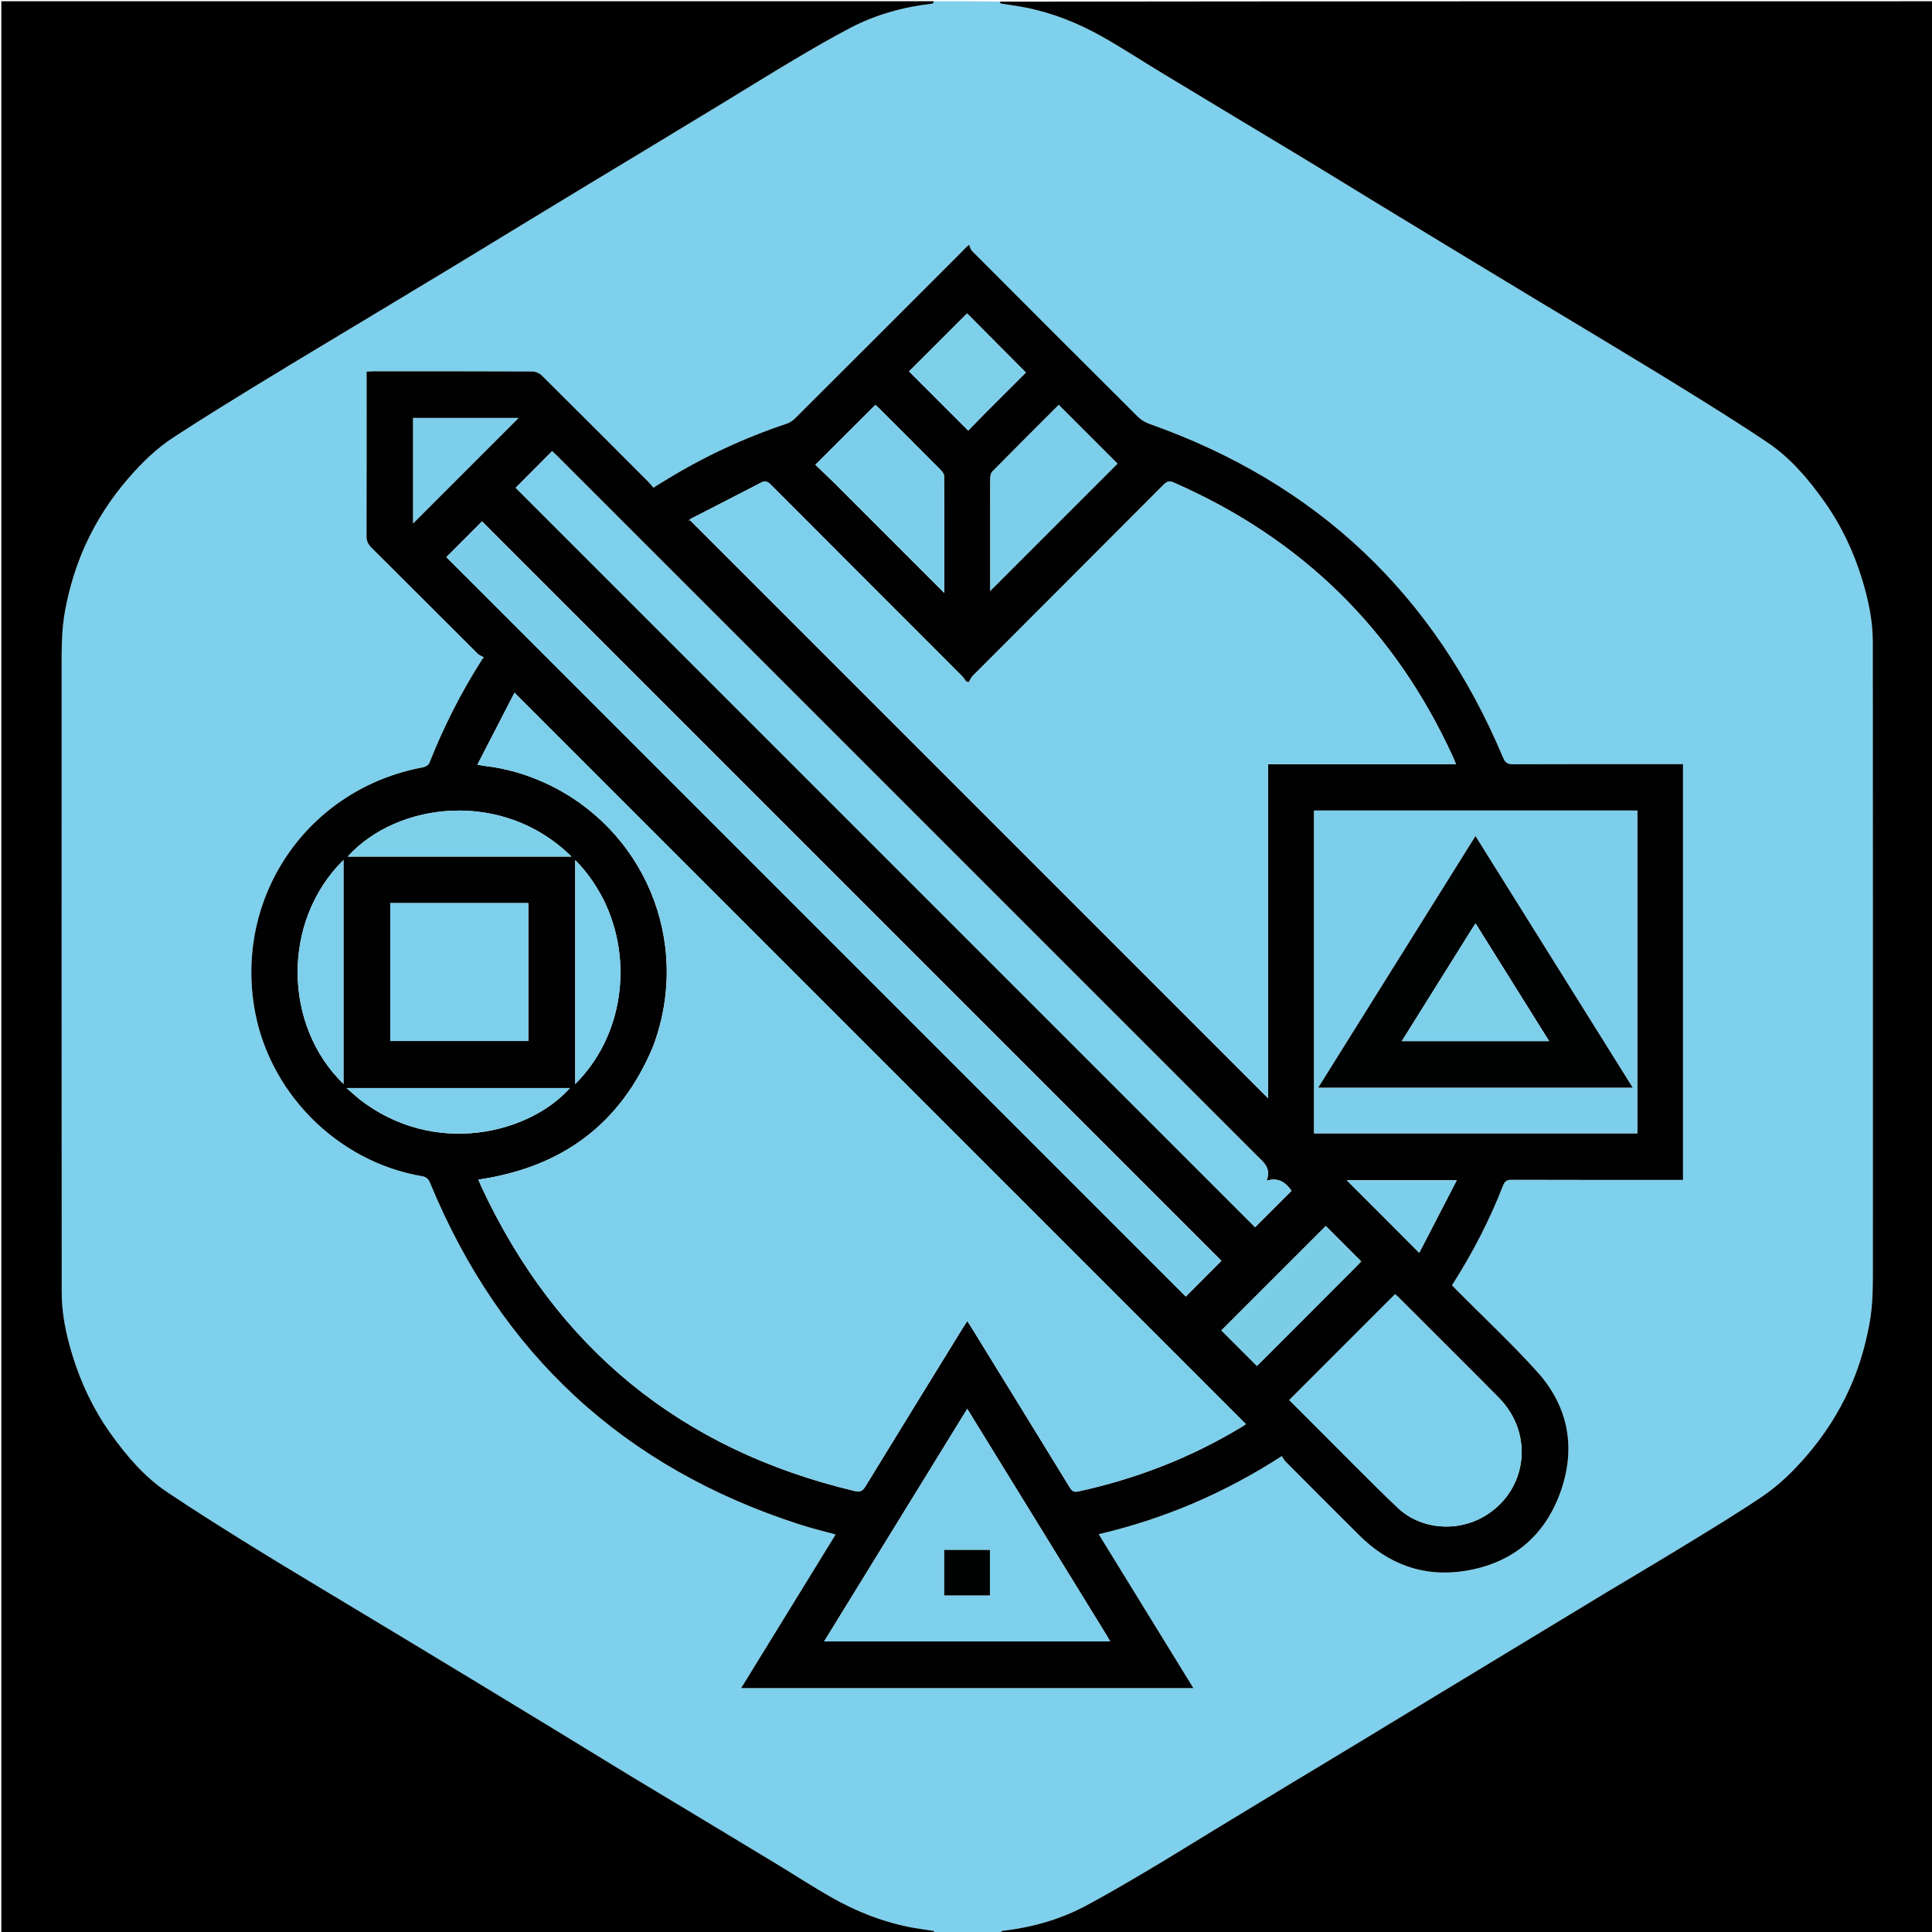
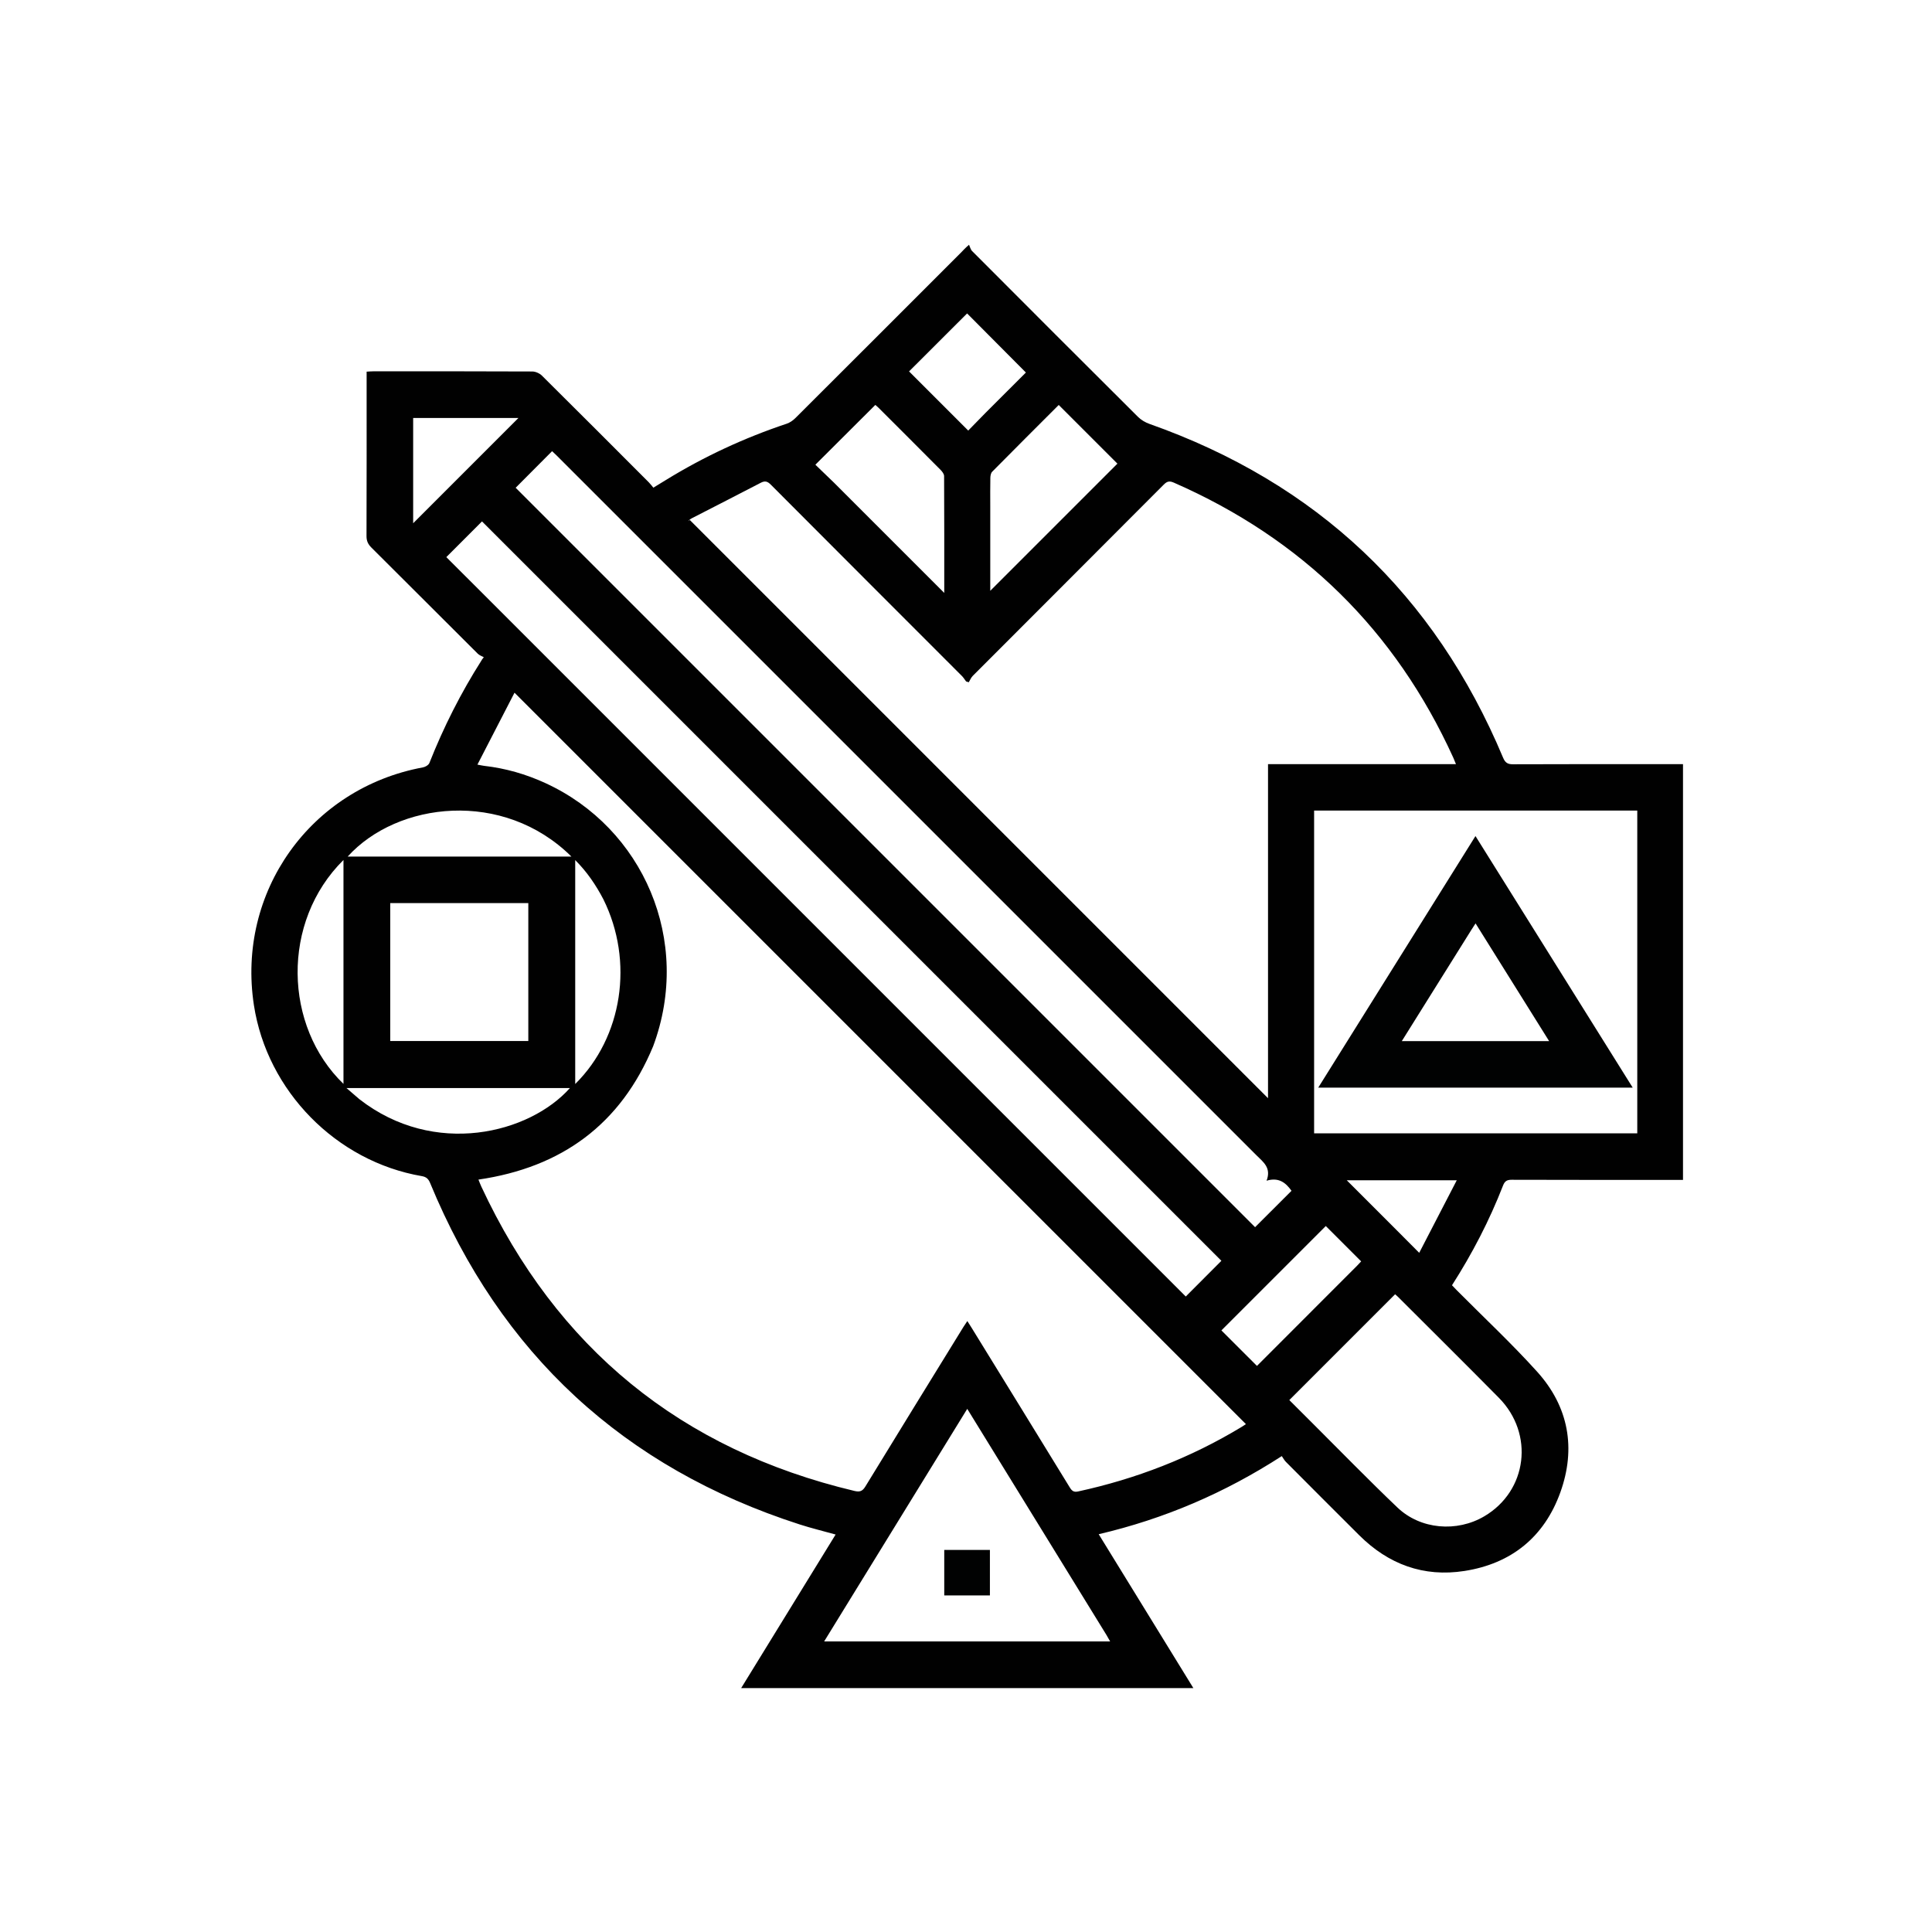
- <svg xmlns="http://www.w3.org/2000/svg" version="1.1" id="Layer_1" x="0px" y="0px" width="1536" viewBox="0 0 1536 1536" enable-background="new 0 0 1536 1536" xml:space="preserve" height="1536">
-   <path fill="#7ED0EC" opacity="1" stroke="none" d=" M795,1537   C777.979,1537 760.958,1537 743.807,1536.667   C743.008,1535.9 742.385,1535.196 741.664,1535.075   C735.238,1533.993 728.747,1533.246 722.364,1531.961   C700.784,1527.613 680.543,1519.492 661.473,1508.711   C646.004,1499.966 631.103,1490.218 615.898,1481.001   C594.92,1468.283 573.897,1455.638 552.885,1442.976   C534.9,1432.139 516.871,1421.375 498.922,1410.479   C479.157,1398.48 459.474,1386.346 439.731,1374.311   C420.263,1362.444 400.775,1350.611 381.279,1338.792   C360.21,1326.02 339.134,1313.259 318.036,1300.535   C297.999,1288.451 277.905,1276.46 257.882,1264.354   C236.689,1251.541 215.431,1238.831 194.42,1225.726   C173.693,1212.799 153,1199.791 132.737,1186.158   C114.568,1173.932 100.573,1157.408 87.925,1139.675   C74.161,1120.377 64.182,1099.256 57.348,1076.654   C52.536,1060.736 49.085,1044.438 49.073,1027.76   C48.952,862.77 48.995,697.78 49.007,532.79   C49.008,516.812 48.813,500.895 51.827,485.002   C55.192,467.255 60.28,450.178 67.692,433.766   C76.508,414.242 87.999,396.485 102.063,380.25   C112.775,367.883 124.405,356.549 138.027,347.659   C160.916,332.721 184.209,318.391 207.53,304.129   C237.005,286.103 266.677,268.399 296.266,250.559   C317.649,237.667 339.057,224.817 360.414,211.883   C380.641,199.632 400.811,187.288 421.015,175   C436.91,165.333 452.809,155.673 468.725,146.041   C485.308,136.005 501.923,126.021 518.506,115.985   C537.973,104.203 557.431,92.404 576.876,80.583   C594.816,69.677 612.628,58.554 630.694,47.859   C645.692,38.98 660.739,30.125 676.196,22.092   C696.516,11.532 718.339,5.49 741.114,2.919   C741.806,2.841 742.374,1.664 743,1   C760.021,1 777.042,1 794.193,1.333   C794.992,2.1 795.615,2.803 796.336,2.925   C802.763,4.007 809.254,4.754 815.637,6.039   C837.218,10.387 857.459,18.511 876.53,29.291   C892.001,38.036 906.905,47.783 922.112,57.001   C943.091,69.718 964.113,82.363 985.125,95.026   C1003.108,105.864 1021.135,116.631 1039.083,127.527   C1058.849,139.527 1078.533,151.659 1098.276,163.695   C1117.744,175.561 1137.23,187.395 1156.727,199.214   C1177.795,211.985 1198.872,224.744 1219.969,237.468   C1240.006,249.552 1260.108,261.528 1280.119,273.653   C1302.267,287.072 1324.445,300.445 1346.422,314.14   C1366.192,326.46 1385.951,338.828 1405.265,351.843   C1423.426,364.081 1437.427,380.593 1450.076,398.326   C1463.84,417.623 1473.818,438.744 1480.651,461.346   C1485.464,477.264 1488.915,493.564 1488.927,510.243   C1489.048,675.063 1489.006,839.884 1488.991,1004.705   C1488.99,1020.849 1489.214,1036.934 1486.177,1052.996   C1482.853,1070.574 1477.893,1087.543 1470.575,1103.783   C1461.716,1123.44 1450.15,1141.368 1435.975,1157.74   C1425.469,1169.875 1414.04,1181.005 1400.855,1189.894   C1381.147,1203.181 1360.771,1215.495 1340.493,1227.917   C1318.671,1241.285 1296.612,1254.266 1274.697,1267.482   C1253.838,1280.061 1233.033,1292.729 1212.201,1305.351   C1189.333,1319.207 1166.453,1333.044 1143.591,1346.911   C1122.28,1359.838 1101.001,1372.817 1079.68,1385.728   C1061.304,1396.855 1042.877,1407.897 1024.495,1419.015   C1005.017,1430.795 985.557,1442.605 966.106,1454.43   C948.162,1465.339 930.344,1476.46 912.28,1487.166   C896.182,1496.707 880.023,1506.178 863.531,1515.009   C842.732,1526.146 820.311,1532.383 796.886,1535.081   C796.193,1535.161 795.626,1536.336 795,1537  M939.426,1342.087   C942.282,1342.087 945.139,1342.087 948.76,1342.087   C923.362,1300.799 898.578,1260.508 873.506,1219.75   C925.745,1207.507 973.63,1186.982 1019.067,1157.64   C1020.191,1159.248 1021.047,1160.947 1022.323,1162.229   C1041.726,1181.715 1061.147,1201.184 1080.638,1220.582   C1103.863,1243.694 1131.765,1254.03 1164.275,1248.97   C1201.665,1243.15 1227.791,1221.872 1240.531,1186.44   C1253.121,1151.423 1247.13,1118.312 1222.061,1090.531   C1201.765,1068.039 1179.533,1047.295 1158.166,1025.771   C1156.903,1024.5 1155.687,1023.183 1154.381,1021.816   C1170.602,996.494 1184.173,970.238 1194.945,942.58   C1196.302,939.096 1197.999,937.948 1201.77,937.96   C1245.435,938.11 1289.1,938.056 1332.765,938.056   C1334.532,938.056 1336.3,938.056 1338.043,938.056   C1338.043,827.6 1338.043,717.808 1338.043,607.514   C1335.858,607.514 1333.89,607.514 1331.923,607.514   C1288.924,607.514 1245.926,607.442 1202.928,607.626   C1198.583,607.644 1196.664,606.372 1194.971,602.334   C1140.477,472.367 1046.706,383.973 913.822,337.005   C910.527,335.84 907.192,333.864 904.727,331.411   C860.667,287.558 816.727,243.584 772.837,199.561   C771.606,198.326 771.204,196.264 770.415,194.587   C767.042,197.478 765.896,198.921 764.602,200.216   C720.54,244.303 676.479,288.391 632.337,332.399   C630.419,334.311 627.935,336.034 625.393,336.882   C591.646,348.149 559.604,363.032 529.311,381.684   C526.223,383.585 523.12,385.462 519.436,387.71   C518.144,386.185 517.059,384.704 515.776,383.42   C487.514,355.116 459.27,326.793 430.855,298.644   C428.997,296.803 425.798,295.359 423.216,295.347   C381.052,295.145 338.886,295.201 296.721,295.214   C295.12,295.215 293.52,295.372 291.476,295.479   C291.476,297.638 291.476,299.44 291.476,301.241   C291.476,342.906 291.53,384.572 291.387,426.236   C291.374,430.096 292.624,432.7 295.285,435.346   C323.529,463.433 351.651,491.642 379.874,519.75   C381.134,521.005 383.041,521.611 384.647,522.52   C383.111,524.278 383.084,524.638 382.913,524.907   C366.429,550.801 352.665,578.067 341.373,606.612   C340.737,608.219 338.181,609.733 336.295,610.081   C246.807,626.613 188.018,709.233 201.868,799.173   C212.374,867.395 267.326,923.392 335.378,935.06   C338.953,935.673 340.627,937.286 341.985,940.577   C398.02,1076.355 495.918,1166.895 635.749,1211.971   C645.017,1214.958 654.508,1217.25 664.345,1219.991   C639.326,1260.667 614.535,1300.974 589.249,1342.087   C706.281,1342.087 822.362,1342.087 939.426,1342.087  z" />
-   <path fill="#000000" opacity="1" stroke="none" d=" M795.469,1537   C795.626,1536.336 796.193,1535.161 796.886,1535.081   C820.311,1532.383 842.732,1526.146 863.531,1515.009   C880.023,1506.178 896.182,1496.707 912.28,1487.166   C930.344,1476.46 948.162,1465.339 966.106,1454.43   C985.557,1442.605 1005.017,1430.795 1024.495,1419.015   C1042.877,1407.897 1061.304,1396.855 1079.68,1385.728   C1101.001,1372.817 1122.28,1359.838 1143.591,1346.911   C1166.453,1333.044 1189.333,1319.207 1212.201,1305.351   C1233.033,1292.729 1253.838,1280.061 1274.697,1267.482   C1296.612,1254.266 1318.671,1241.285 1340.493,1227.917   C1360.771,1215.495 1381.147,1203.181 1400.855,1189.894   C1414.04,1181.005 1425.469,1169.875 1435.975,1157.74   C1450.15,1141.368 1461.716,1123.44 1470.575,1103.783   C1477.893,1087.543 1482.853,1070.574 1486.177,1052.996   C1489.214,1036.934 1488.99,1020.849 1488.991,1004.705   C1489.006,839.884 1489.048,675.063 1488.927,510.243   C1488.915,493.564 1485.464,477.264 1480.651,461.346   C1473.818,438.744 1463.84,417.623 1450.076,398.326   C1437.427,380.593 1423.426,364.081 1405.265,351.843   C1385.951,338.828 1366.192,326.46 1346.422,314.14   C1324.445,300.445 1302.267,287.072 1280.119,273.653   C1260.108,261.528 1240.006,249.552 1219.969,237.468   C1198.872,224.744 1177.795,211.985 1156.727,199.214   C1137.23,187.395 1117.744,175.561 1098.276,163.695   C1078.533,151.659 1058.849,139.527 1039.083,127.527   C1021.135,116.631 1003.108,105.864 985.125,95.026   C964.113,82.363 943.091,69.718 922.112,57.001   C906.905,47.783 892.001,38.036 876.53,29.291   C857.459,18.511 837.218,10.387 815.637,6.039   C809.254,4.754 802.763,4.007 796.336,2.925   C795.615,2.803 794.992,2.1 794.662,1.333   C1042.298,1 1289.595,1 1536.946,1   C1536.946,512.89 1536.946,1024.781 1536.946,1537   C1289.979,1537 1042.958,1537 795.469,1537  z" />
-   <path fill="#000000" opacity="1" stroke="none" d=" M742.531,1   C742.374,1.664 741.806,2.841 741.114,2.919   C718.339,5.49 696.516,11.532 676.196,22.092   C660.739,30.125 645.692,38.98 630.694,47.859   C612.628,58.554 594.816,69.677 576.876,80.583   C557.431,92.404 537.973,104.203 518.506,115.985   C501.923,126.021 485.308,136.005 468.725,146.041   C452.809,155.673 436.91,165.333 421.015,175   C400.811,187.288 380.641,199.632 360.414,211.883   C339.057,224.817 317.649,237.667 296.266,250.559   C266.677,268.399 237.005,286.103 207.53,304.129   C184.209,318.391 160.916,332.721 138.027,347.659   C124.405,356.549 112.775,367.883 102.063,380.25   C87.999,396.485 76.508,414.242 67.692,433.766   C60.28,450.178 55.192,467.255 51.827,485.002   C48.813,500.895 49.008,516.812 49.007,532.79   C48.995,697.78 48.952,862.77 49.073,1027.76   C49.085,1044.438 52.536,1060.736 57.348,1076.654   C64.182,1099.256 74.161,1120.377 87.925,1139.675   C100.573,1157.408 114.568,1173.932 132.737,1186.158   C153,1199.791 173.693,1212.799 194.42,1225.726   C215.431,1238.831 236.689,1251.541 257.882,1264.354   C277.905,1276.46 297.999,1288.451 318.036,1300.535   C339.134,1313.259 360.21,1326.02 381.279,1338.792   C400.775,1350.611 420.263,1362.444 439.731,1374.311   C459.474,1386.346 479.157,1398.48 498.922,1410.479   C516.871,1421.375 534.9,1432.139 552.885,1442.976   C573.897,1455.638 594.92,1468.283 615.898,1481.001   C631.103,1490.218 646.004,1499.966 661.473,1508.711   C680.543,1519.492 700.784,1527.613 722.364,1531.961   C728.747,1533.246 735.238,1533.993 741.664,1535.075   C742.385,1535.196 743.008,1535.9 743.338,1536.667   C495.702,1537 248.405,1537 1.054,1537   C1.054,1025.11 1.054,513.219 1.054,1   C248.021,1 495.042,1 742.531,1  z" />
+ <svg xmlns="http://www.w3.org/2000/svg" viewBox="0 0 1536 1536">
  <path fill="#010101" opacity="1" stroke="none" d=" M938.935,1342.087   C822.362,1342.087 706.281,1342.087 589.249,1342.087   C614.535,1300.974 639.326,1260.667 664.345,1219.991   C654.508,1217.25 645.017,1214.958 635.749,1211.971   C495.918,1166.895 398.02,1076.355 341.985,940.577   C340.627,937.286 338.953,935.673 335.378,935.06   C267.326,923.392 212.374,867.395 201.868,799.173   C188.018,709.233 246.807,626.613 336.295,610.081   C338.181,609.733 340.737,608.219 341.373,606.612   C352.665,578.067 366.429,550.801 382.913,524.907   C383.084,524.638 383.111,524.278 384.647,522.52   C383.041,521.611 381.134,521.005 379.874,519.75   C351.651,491.642 323.529,463.433 295.285,435.346   C292.624,432.7 291.374,430.096 291.387,426.236   C291.53,384.572 291.476,342.906 291.476,301.241   C291.476,299.44 291.476,297.638 291.476,295.479   C293.52,295.372 295.12,295.215 296.721,295.214   C338.886,295.201 381.052,295.145 423.216,295.347   C425.798,295.359 428.997,296.803 430.855,298.644   C459.27,326.793 487.514,355.116 515.776,383.42   C517.059,384.704 518.144,386.185 519.436,387.71   C523.12,385.462 526.223,383.585 529.311,381.684   C559.604,363.032 591.646,348.149 625.393,336.882   C627.935,336.034 630.419,334.311 632.337,332.399   C676.479,288.391 720.54,244.303 764.602,200.216   C765.896,198.921 767.042,197.478 770.415,194.587   C771.204,196.264 771.606,198.326 772.837,199.561   C816.727,243.584 860.667,287.558 904.727,331.411   C907.192,333.864 910.527,335.84 913.822,337.005   C1046.706,383.973 1140.477,472.367 1194.971,602.334   C1196.664,606.372 1198.583,607.644 1202.928,607.626   C1245.926,607.442 1288.924,607.514 1331.923,607.514   C1333.89,607.514 1335.858,607.514 1338.043,607.514   C1338.043,717.808 1338.043,827.6 1338.043,938.056   C1336.3,938.056 1334.532,938.056 1332.765,938.056   C1289.1,938.056 1245.435,938.11 1201.77,937.96   C1197.999,937.948 1196.302,939.096 1194.945,942.58   C1184.173,970.238 1170.602,996.494 1154.381,1021.816   C1155.687,1023.183 1156.903,1024.5 1158.166,1025.771   C1179.533,1047.295 1201.765,1068.039 1222.061,1090.531   C1247.13,1118.312 1253.121,1151.423 1240.531,1186.44   C1227.791,1221.872 1201.665,1243.15 1164.275,1248.97   C1131.765,1254.03 1103.863,1243.694 1080.638,1220.582   C1061.147,1201.184 1041.726,1181.715 1022.323,1162.229   C1021.047,1160.947 1020.191,1159.248 1019.067,1157.64   C973.63,1186.982 925.745,1207.507 873.506,1219.75   C898.578,1260.508 923.362,1300.799 948.76,1342.087   C945.139,1342.087 942.282,1342.087 938.935,1342.087  M519.283,831.771   C493.562,893.842 446.589,928.14 380.378,937.818   C381.158,939.721 381.829,941.568 382.657,943.343   C442.553,1071.811 541.376,1152.523 679.329,1185.349   C683.658,1186.379 685.736,1185.513 688.03,1181.758   C713.881,1139.445 739.92,1097.246 765.918,1055.021   C766.829,1053.541 767.834,1052.119 769.06,1050.271   C770.381,1052.35 771.364,1053.856 772.306,1055.386   C798.389,1097.754 824.493,1140.108 850.489,1182.528   C852.182,1185.291 853.657,1186.508 857.157,1185.748   C903.212,1175.745 946.574,1158.971 986.934,1134.562   C988.421,1133.663 989.855,1132.679 990.555,1132.226   C796.797,938.468 603.274,744.945 409.054,550.724   C399.414,569.409 389.649,588.338 379.565,607.886   C382.397,608.414 383.668,608.732 384.957,608.879   C401.958,610.809 418.184,615.485 433.71,622.626   C511.234,658.283 550.605,747.677 519.283,831.771  M1100.5,607.516   C1119.276,607.516 1138.053,607.516 1157.532,607.516   C1156.607,605.271 1156.04,603.758 1155.371,602.29   C1109.252,501.073 1035.123,428.343 933.275,383.726   C929.799,382.203 927.906,382.582 925.247,385.25   C874.675,436.008 823.978,486.642 773.363,537.358   C771.991,538.732 771.24,540.725 770.199,542.43   C769.491,542.207 768.782,541.983 768.074,541.76   C766.97,540.304 766.018,538.696 764.739,537.415   C714.1,486.724 663.406,436.087 612.835,385.328   C610.174,382.658 608.201,382.06 604.814,383.828   C586.555,393.359 568.185,402.676 549.874,412.109   C548.805,412.66 547.923,413.574 546.954,414.319   C547.45,414.024 547.946,413.729 548.441,413.434   C701.731,566.724 855.021,720.014 1008.118,873.111   C1008.118,785.253 1008.118,696.548 1008.118,607.516   C1038.885,607.516 1069.192,607.516 1100.5,607.516  M1301.684,763.5   C1301.684,723.896 1301.684,684.293 1301.684,644.424   C1215.772,644.424 1130.408,644.424 1044.759,644.424   C1044.759,730.012 1044.759,815.398 1044.759,901.037   C1130.357,901.037 1215.743,901.037 1301.684,901.037   C1301.684,855.371 1301.684,809.936 1301.684,763.5  M379.726,467.774   C567.597,655.645 755.468,843.516 942.725,1030.773   C952.679,1020.79 962.155,1011.286 971.043,1002.372   C775.205,806.534 578.971,610.299 383.203,414.532   C374.085,423.662 364.581,433.18 354.839,442.935   C362.745,450.825 370.985,459.049 379.726,467.774  M791.845,769.655   C860.709,838.52 929.573,907.384 997.839,975.65   C1007.74,965.754 1017.235,956.264 1026.793,946.711   C1022.439,940.653 1017.016,935.692 1006.957,938.695   C1010.912,928.41 1004.294,923.854 999.055,918.615   C813.466,733.035 627.88,547.451 442.288,361.873   C441.047,360.632 439.739,359.459 438.929,358.696   C429.199,368.467 419.712,377.996 409.965,387.785   C536.875,514.692 664.11,641.924 791.845,769.655  M879.734,1299.969   C842.963,1240.24 806.193,1180.511 768.993,1120.086   C730.894,1182.004 693.221,1243.23 655.233,1304.968   C731.394,1304.968 806.682,1304.968 882.573,1304.968   C881.541,1303.169 880.821,1301.914 879.734,1299.969  M1043.234,1131.266   C1065.783,1153.723 1087.965,1176.564 1110.997,1198.514   C1129.397,1216.051 1158.28,1218.368 1180.133,1205.455   C1214.31,1185.26 1219.968,1139.964 1191.639,1111.279   C1165.061,1084.369 1138.183,1057.754 1111.43,1031.017   C1110.626,1030.214 1109.738,1029.495 1109.159,1028.978   C1081.083,1057.059 1053.196,1084.951 1025.047,1113.105   C1030.733,1118.782 1036.733,1124.774 1043.234,1131.266  M420.025,774.5   C420.025,755.735 420.025,736.97 420.025,718.003   C383.169,718.003 346.798,718.003 310.258,718.003   C310.258,754.698 310.258,791.19 310.258,827.651   C346.97,827.651 383.341,827.651 420.025,827.651   C420.025,810.074 420.025,792.787 420.025,774.5  M787.289,402.5   C787.289,425.045 787.289,447.59 787.289,469.703   C821.297,435.695 855.158,401.833 888.382,368.608   C873.177,353.406 857.552,337.783 841.725,321.96   C824.296,339.394 806.483,357.149 788.81,375.044   C787.734,376.134 787.391,378.315 787.355,380.003   C787.2,387.166 787.289,394.334 787.289,402.5  M662.905,383.595   C691.882,412.571 720.859,441.548 750.712,471.401   C750.712,439.417 750.757,408.962 750.591,378.508   C750.582,376.855 749.113,374.915 747.818,373.609   C731.398,357.052 714.889,340.584 698.388,324.106   C697.488,323.207 696.472,322.425 695.907,321.933   C680.037,337.762 664.399,353.359 648.251,369.465   C652.832,373.876 657.619,378.485 662.905,383.595  M1078.887,1006.318   C1080.097,1005.033 1081.306,1003.748 1082.166,1002.835   C1072.374,993.048 1062.864,983.543 1054.049,974.733   C1026.383,1002.397 998.446,1030.331 971.062,1057.713   C980.09,1066.733 989.584,1076.219 999.321,1085.947   C1025.44,1059.81 1051.911,1033.321 1078.887,1006.318  M342.5,680.992   C379.533,680.992 416.566,680.992 454.287,680.992   C400.094,627.335 315.876,637.415 276.417,680.992   C298.225,680.992 319.863,680.992 342.5,680.992  M273.072,806.5   C273.072,765.777 273.072,725.054 273.072,683.713   C223.31,732.965 225.614,815.887 273.072,861.735   C273.072,843.363 273.072,825.431 273.072,806.5  M783.134,328.635   C794.172,317.603 805.209,306.571 815.615,296.17   C799.666,280.136 784.004,264.389 768.883,249.187   C753.566,264.486 737.928,280.106 722.737,295.278   C738.057,310.601 753.671,326.218 769.767,342.316   C773.856,338.128 778.245,333.631 783.134,328.635  M479.676,714.916   C473.765,703.61 466.704,693.156 457.312,683.8   C457.312,743.47 457.312,802.422 457.312,861.815   C494.961,824.602 504.158,764.269 479.676,714.916  M285.675,873.853   C345.41,920.424 421.027,901.107 453.105,865.028   C394.301,865.028 335.432,865.028 275.439,865.028   C279.193,868.274 282.157,870.838 285.675,873.853  M373.991,370.491   C386.571,357.909 399.152,345.328 412.15,332.329   C383.557,332.329 356.008,332.329 328.479,332.329   C328.479,360.129 328.479,387.604 328.479,416.007   C343.904,400.58 358.697,385.785 373.991,370.491  M1105.94,973.56   C1113.086,980.735 1120.233,987.91 1128.319,996.028   C1138.393,976.565 1148.115,957.782 1158.18,938.336   C1128.301,938.336 1099.954,938.336 1070.702,938.336   C1082.676,950.305 1094.058,961.683 1105.94,973.56  z" />
-   <path fill="#7ECFEB" opacity="1" stroke="none" d=" M519.457,831.425   C550.605,747.677 511.234,658.283 433.71,622.626   C418.184,615.485 401.958,610.809 384.957,608.879   C383.668,608.732 382.397,608.414 379.565,607.886   C389.649,588.338 399.414,569.409 409.054,550.724   C603.274,744.945 796.797,938.468 990.555,1132.226   C989.855,1132.679 988.421,1133.663 986.934,1134.562   C946.574,1158.971 903.212,1175.745 857.157,1185.748   C853.657,1186.508 852.182,1185.291 850.489,1182.528   C824.493,1140.108 798.389,1097.754 772.306,1055.386   C771.364,1053.856 770.381,1052.35 769.06,1050.271   C767.834,1052.119 766.829,1053.541 765.918,1055.021   C739.92,1097.246 713.881,1139.445 688.03,1181.758   C685.736,1185.513 683.658,1186.379 679.329,1185.349   C541.376,1152.523 442.553,1071.811 382.657,943.343   C381.829,941.568 381.158,939.721 380.378,937.818   C446.589,928.14 493.562,893.842 519.457,831.425  z" />
-   <path fill="#7ECFEB" opacity="1" stroke="none" d=" M1100,607.516   C1069.192,607.516 1038.885,607.516 1008.118,607.516   C1008.118,696.548 1008.118,785.253 1008.118,873.111   C855.021,720.014 701.731,566.724 548.441,413.434   C547.946,413.729 547.45,414.024 546.954,414.319   C547.923,413.574 548.805,412.66 549.874,412.109   C568.185,402.676 586.555,393.359 604.814,383.828   C608.201,382.06 610.174,382.658 612.835,385.328   C663.406,436.087 714.1,486.724 764.739,537.415   C766.018,538.696 766.97,540.304 768.074,541.76   C768.782,541.983 769.491,542.207 770.199,542.43   C771.24,540.725 771.991,538.732 773.363,537.358   C823.978,486.642 874.675,436.008 925.247,385.25   C927.906,382.582 929.799,382.203 933.275,383.726   C1035.123,428.343 1109.252,501.073 1155.371,602.29   C1156.04,603.758 1156.607,605.271 1157.532,607.516   C1138.053,607.516 1119.276,607.516 1100,607.516  z" />
-   <path fill="#7DCEEA" opacity="1" stroke="none" d=" M1301.684,764   C1301.684,809.936 1301.684,855.371 1301.684,901.037   C1215.743,901.037 1130.357,901.037 1044.759,901.037   C1044.759,815.398 1044.759,730.012 1044.759,644.424   C1130.408,644.424 1215.772,644.424 1301.684,644.424   C1301.684,684.293 1301.684,723.896 1301.684,764  M1141.5,864.711   C1193.356,864.711 1245.213,864.711 1298.055,864.711   C1256.105,797.586 1214.804,731.501 1173.049,664.689   C1131.28,731.518 1089.931,797.673 1048.031,864.711   C1079.649,864.711 1110.074,864.711 1141.5,864.711  z" />
-   <path fill="#7CCDE9" opacity="1" stroke="none" d=" M379.476,467.524   C370.985,459.049 362.745,450.825 354.839,442.935   C364.581,433.18 374.085,423.662 383.203,414.532   C578.971,610.299 775.205,806.534 971.043,1002.372   C962.155,1011.286 952.679,1020.79 942.725,1030.773   C755.468,843.516 567.597,655.645 379.476,467.524  z" />
-   <path fill="#7ECFEB" opacity="1" stroke="none" d=" M791.595,769.405   C664.11,641.924 536.875,514.692 409.965,387.785   C419.712,377.996 429.199,368.467 438.929,358.696   C439.739,359.459 441.047,360.632 442.288,361.873   C627.88,547.451 813.466,733.035 999.055,918.615   C1004.294,923.854 1010.912,928.41 1006.957,938.695   C1017.016,935.692 1022.439,940.653 1026.793,946.711   C1017.235,956.264 1007.74,965.754 997.839,975.65   C929.573,907.384 860.709,838.52 791.595,769.405  z" />
-   <path fill="#7ECFEB" opacity="1" stroke="none" d=" M879.917,1300.313   C880.821,1301.914 881.541,1303.169 882.573,1304.968   C806.682,1304.968 731.394,1304.968 655.233,1304.968   C693.221,1243.23 730.894,1182.004 768.993,1120.086   C806.193,1180.511 842.963,1240.24 879.917,1300.313  M750.709,1259.458   C750.709,1262.403 750.709,1265.349 750.709,1268.419   C763.186,1268.419 775.069,1268.419 787.01,1268.419   C787.01,1256.157 787.01,1244.246 787.01,1232.26   C774.815,1232.26 762.907,1232.26 750.709,1232.26   C750.709,1241.188 750.709,1249.829 750.709,1259.458  z" />
-   <path fill="#7DCFEB" opacity="1" stroke="none" d=" M1042.984,1131.016   C1036.733,1124.774 1030.733,1118.782 1025.047,1113.105   C1053.196,1084.951 1081.083,1057.059 1109.159,1028.978   C1109.738,1029.495 1110.626,1030.214 1111.43,1031.017   C1138.183,1057.754 1165.061,1084.369 1191.639,1111.279   C1219.968,1139.964 1214.31,1185.26 1180.133,1205.455   C1158.28,1218.368 1129.397,1216.051 1110.997,1198.514   C1087.965,1176.564 1065.783,1153.723 1042.984,1131.016  z" />
-   <path fill="#7ED0EC" opacity="1" stroke="none" d=" M420.025,775   C420.025,792.787 420.025,810.074 420.025,827.651   C383.341,827.651 346.97,827.651 310.258,827.651   C310.258,791.19 310.258,754.698 310.258,718.003   C346.798,718.003 383.169,718.003 420.025,718.003   C420.025,736.97 420.025,755.735 420.025,775  z" />
-   <path fill="#7DCEEA" opacity="1" stroke="none" d=" M787.289,402   C787.289,394.334 787.2,387.166 787.355,380.003   C787.391,378.315 787.734,376.134 788.81,375.044   C806.483,357.149 824.296,339.394 841.725,321.96   C857.552,337.783 873.177,353.406 888.382,368.608   C855.158,401.833 821.297,435.695 787.289,469.703   C787.289,447.59 787.289,425.045 787.289,402  z" />
-   <path fill="#7DCEEA" opacity="1" stroke="none" d=" M662.655,383.345   C657.619,378.485 652.832,373.876 648.251,369.465   C664.399,353.359 680.037,337.762 695.907,321.933   C696.472,322.425 697.488,323.207 698.388,324.106   C714.889,340.584 731.398,357.052 747.818,373.609   C749.113,374.915 750.582,376.855 750.591,378.508   C750.757,408.962 750.712,439.417 750.712,471.401   C720.859,441.548 691.882,412.571 662.655,383.345  z" />
-   <path fill="#7CCDE8" opacity="1" stroke="none" d=" M1078.635,1006.575   C1051.911,1033.321 1025.44,1059.81 999.321,1085.947   C989.584,1076.219 980.09,1066.733 971.062,1057.713   C998.446,1030.331 1026.383,1002.397 1054.049,974.733   C1062.864,983.543 1072.374,993.048 1082.166,1002.835   C1081.306,1003.748 1080.097,1005.033 1078.635,1006.575  z" />
-   <path fill="#7DCFEA" opacity="1" stroke="none" d=" M342,680.992   C319.863,680.992 298.225,680.992 276.417,680.992   C315.876,637.415 400.094,627.335 454.287,680.992   C416.566,680.992 379.533,680.992 342,680.992  z" />
-   <path fill="#7DCFEB" opacity="1" stroke="none" d=" M273.072,807   C273.072,825.431 273.072,843.363 273.072,861.735   C225.614,815.887 223.31,732.965 273.072,683.713   C273.072,725.054 273.072,765.777 273.072,807  z" />
-   <path fill="#7DCFEA" opacity="1" stroke="none" d=" M782.884,328.885   C778.245,333.631 773.856,338.128 769.767,342.316   C753.671,326.218 738.057,310.601 722.737,295.278   C737.928,280.106 753.566,264.486 768.883,249.187   C784.004,264.389 799.666,280.136 815.615,296.17   C805.209,306.571 794.172,317.603 782.884,328.885  z" />
-   <path fill="#7DCFEB" opacity="1" stroke="none" d=" M479.83,715.257   C504.158,764.269 494.961,824.602 457.312,861.815   C457.312,802.422 457.312,743.47 457.312,683.8   C466.704,693.156 473.765,703.61 479.83,715.257  z" />
-   <path fill="#7DCFEB" opacity="1" stroke="none" d=" M285.398,873.627   C282.157,870.838 279.193,868.274 275.439,865.028   C335.432,865.028 394.301,865.028 453.105,865.028   C421.027,901.107 345.41,920.424 285.398,873.627  z" />
-   <path fill="#7DCEEA" opacity="1" stroke="none" d=" M373.74,370.74   C358.697,385.785 343.904,400.58 328.479,416.007   C328.479,387.604 328.479,360.129 328.479,332.329   C356.008,332.329 383.557,332.329 412.15,332.329   C399.152,345.328 386.571,357.909 373.74,370.74  z" />
-   <path fill="#7DCEEA" opacity="1" stroke="none" d=" M1105.69,973.31   C1094.058,961.683 1082.676,950.305 1070.702,938.336   C1099.954,938.336 1128.301,938.336 1158.18,938.336   C1148.115,957.782 1138.393,976.565 1128.319,996.028   C1120.233,987.91 1113.086,980.735 1105.69,973.31  z" />
  <path fill="#010202" opacity="1" stroke="none" d=" M1141,864.711   C1110.074,864.711 1079.649,864.711 1048.031,864.711   C1089.931,797.673 1131.28,731.518 1173.049,664.689   C1214.804,731.501 1256.105,797.586 1298.055,864.711   C1245.213,864.711 1193.356,864.711 1141,864.711  M1169.791,739.267   C1151.433,768.623 1133.075,797.979 1114.483,827.708   C1153.912,827.708 1192.324,827.708 1231.601,827.708   C1211.964,796.291 1192.678,765.434 1173.112,734.127   C1171.768,736.151 1170.949,737.386 1169.791,739.267  z" />
  <path fill="#010202" opacity="1" stroke="none" d=" M750.709,1258.964   C750.709,1249.829 750.709,1241.188 750.709,1232.26   C762.907,1232.26 774.815,1232.26 787.01,1232.26   C787.01,1244.246 787.01,1256.157 787.01,1268.419   C775.069,1268.419 763.186,1268.419 750.709,1268.419   C750.709,1265.349 750.709,1262.403 750.709,1258.964  z" />
-   <path fill="#7DCFEA" opacity="1" stroke="none" d=" M1169.96,738.944   C1170.949,737.386 1171.768,736.151 1173.112,734.127   C1192.678,765.434 1211.964,796.291 1231.601,827.708   C1192.324,827.708 1153.912,827.708 1114.483,827.708   C1133.075,797.979 1151.433,768.623 1169.96,738.944  z" />
</svg>
